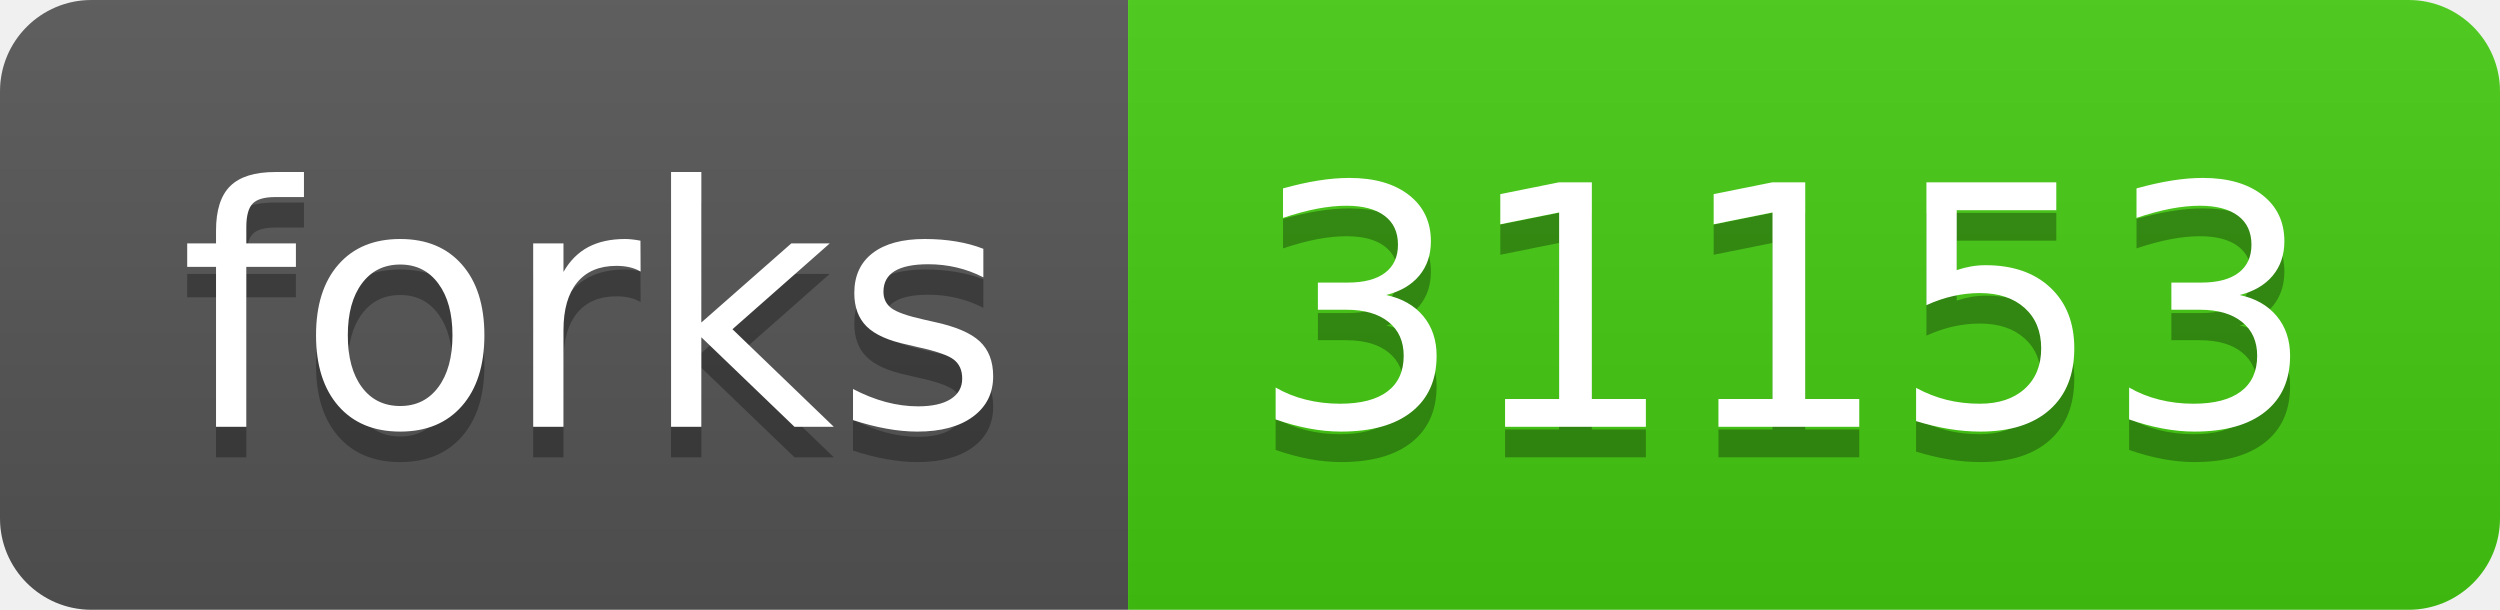
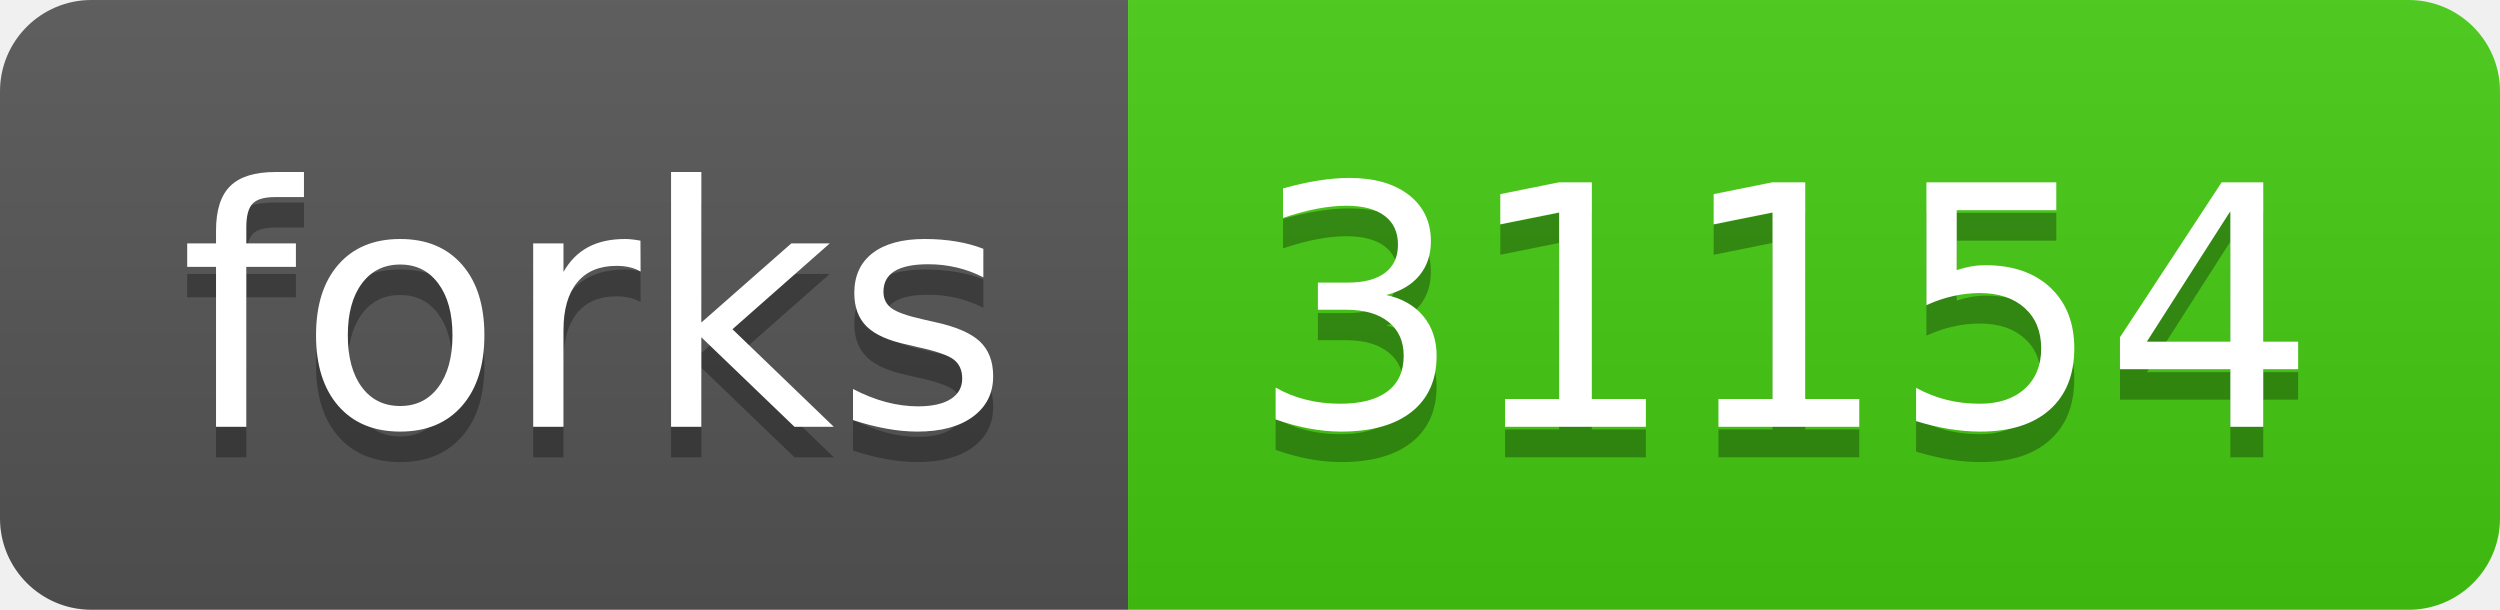
- <svg xmlns="http://www.w3.org/2000/svg" width="82" height="20" role="img" aria-label="forks: 31153">
+ <svg xmlns="http://www.w3.org/2000/svg" width="82" height="20" role="img" aria-label="forks: 31154">
  <linearGradient id="s" x2="0" y2="100%">
    <stop offset="0" stop-color="#bbb" stop-opacity=".1" />
    <stop offset="1" stop-opacity=".1" />
  </linearGradient>
  <clipPath id="r">
    <rect width="82" height="20" rx="3" fill="#fff" />
  </clipPath>
  <g clip-path="url(#r)">
    <rect width="37" height="20" fill="#555" />
    <rect x="37" width="45" height="20" fill="#4c1" />
    <rect width="82" height="20" fill="url(#s)" />
  </g>
  <g fill="#fff" text-anchor="middle" font-family="Verdana,Geneva,DejaVu Sans,sans-serif" text-rendering="geometricPrecision" font-size="110">
    <text aria-hidden="true" x="195" y="150" fill="#010101" fill-opacity=".3" transform="scale(.1)" textLength="270">forks</text>
    <text x="195" y="140" transform="scale(.1)" fill="#fff" textLength="270">forks</text>
-     <text aria-hidden="true" x="585" y="150" fill="#010101" fill-opacity=".3" transform="scale(.1)" textLength="350">31153</text>
-     <text x="585" y="140" transform="scale(.1)" fill="#fff" textLength="350">31153</text>
+     <text aria-hidden="true" x="585" y="150" fill="#010101" fill-opacity=".3" transform="scale(.1)" textLength="350">31154</text>
+     <text x="585" y="140" transform="scale(.1)" fill="#fff" textLength="350">31154</text>
  </g>
</svg>
